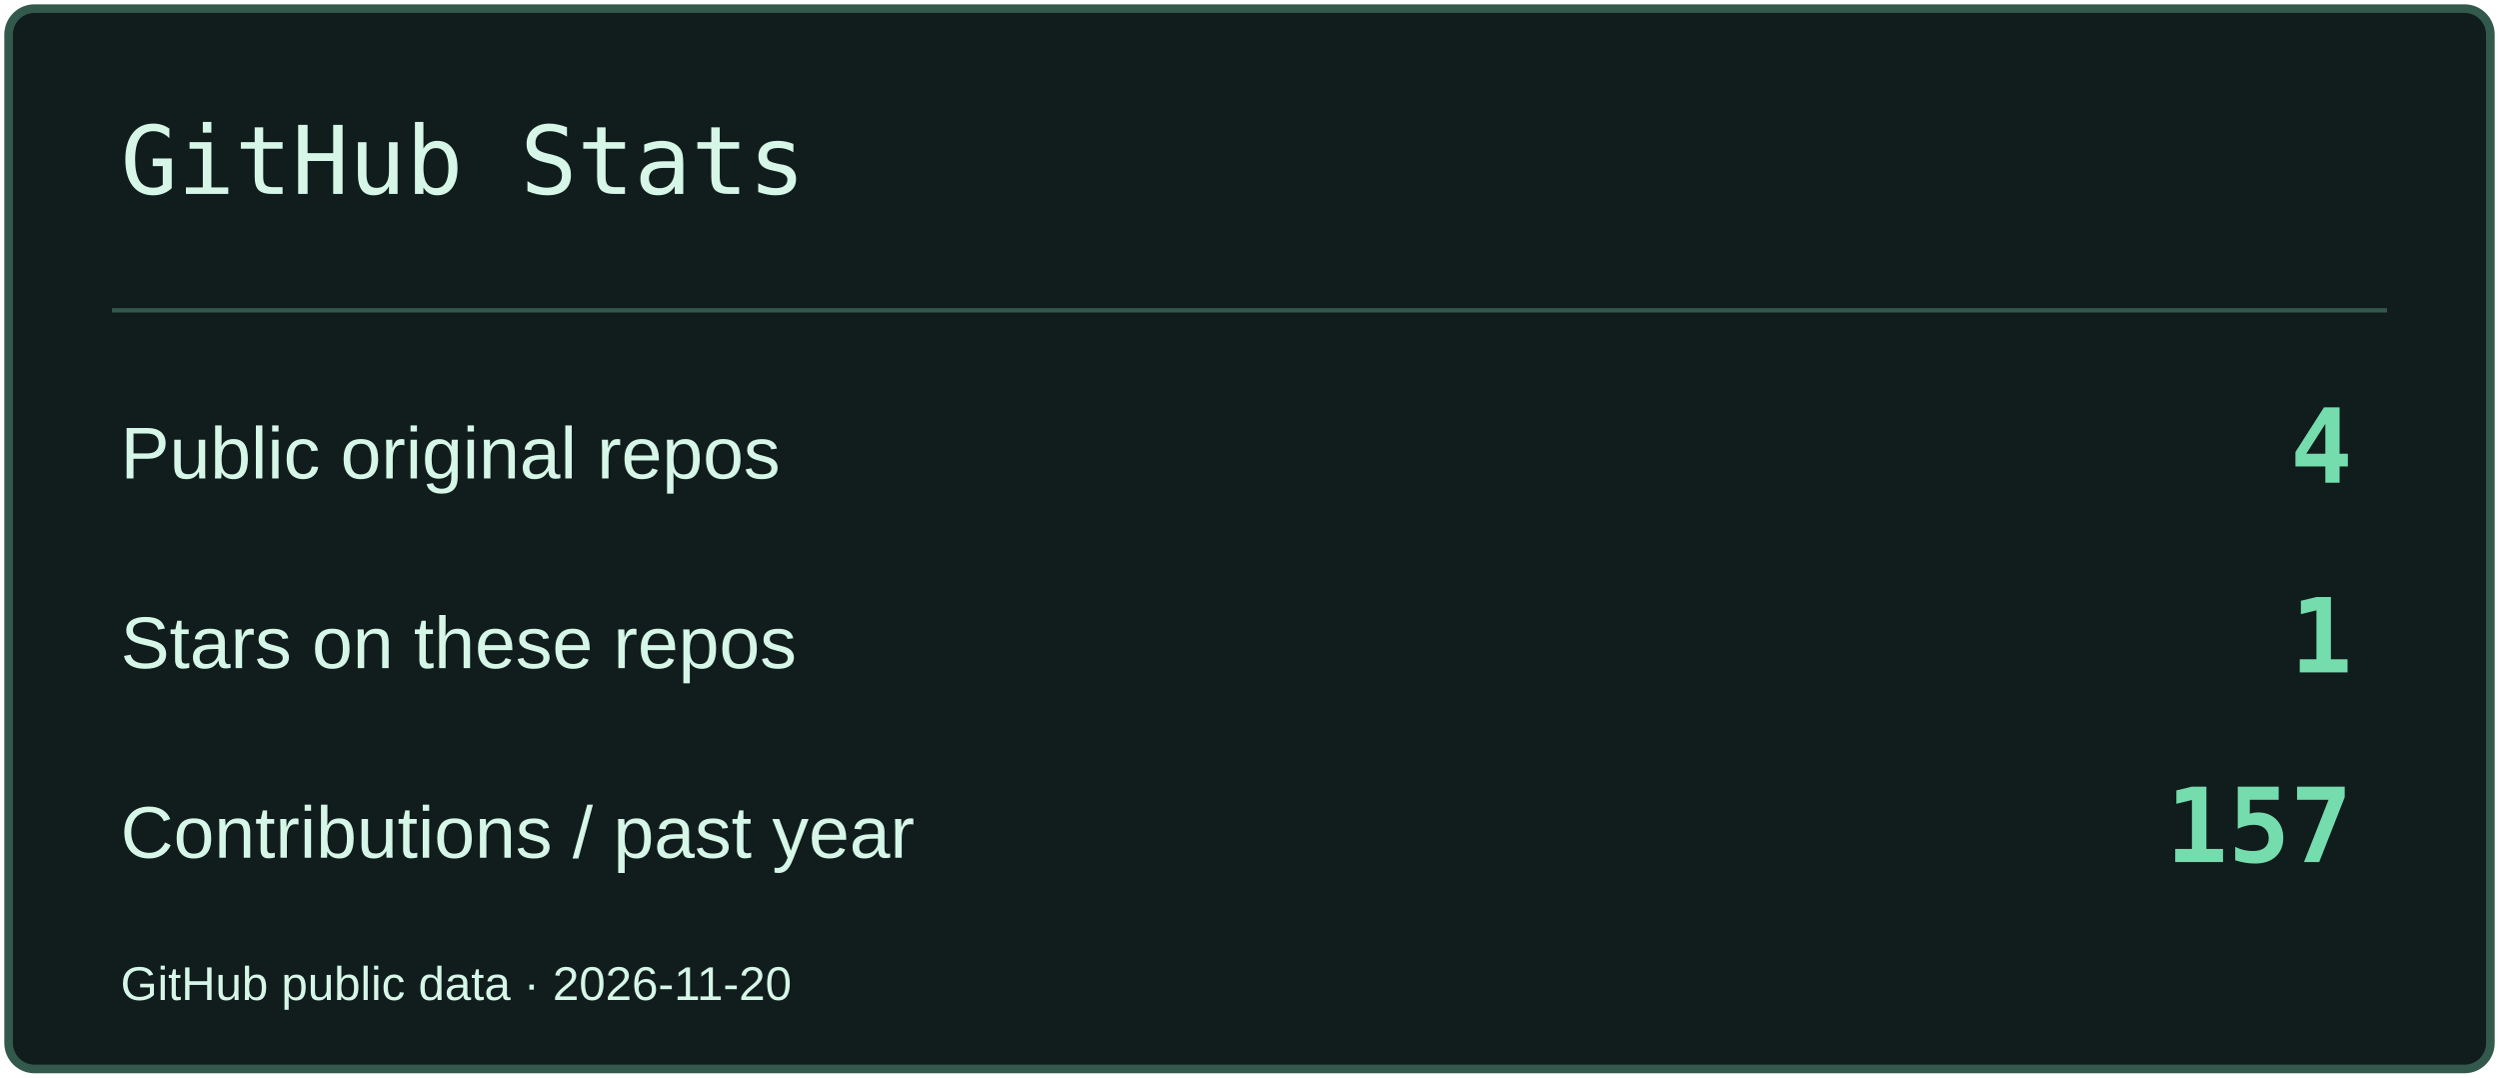
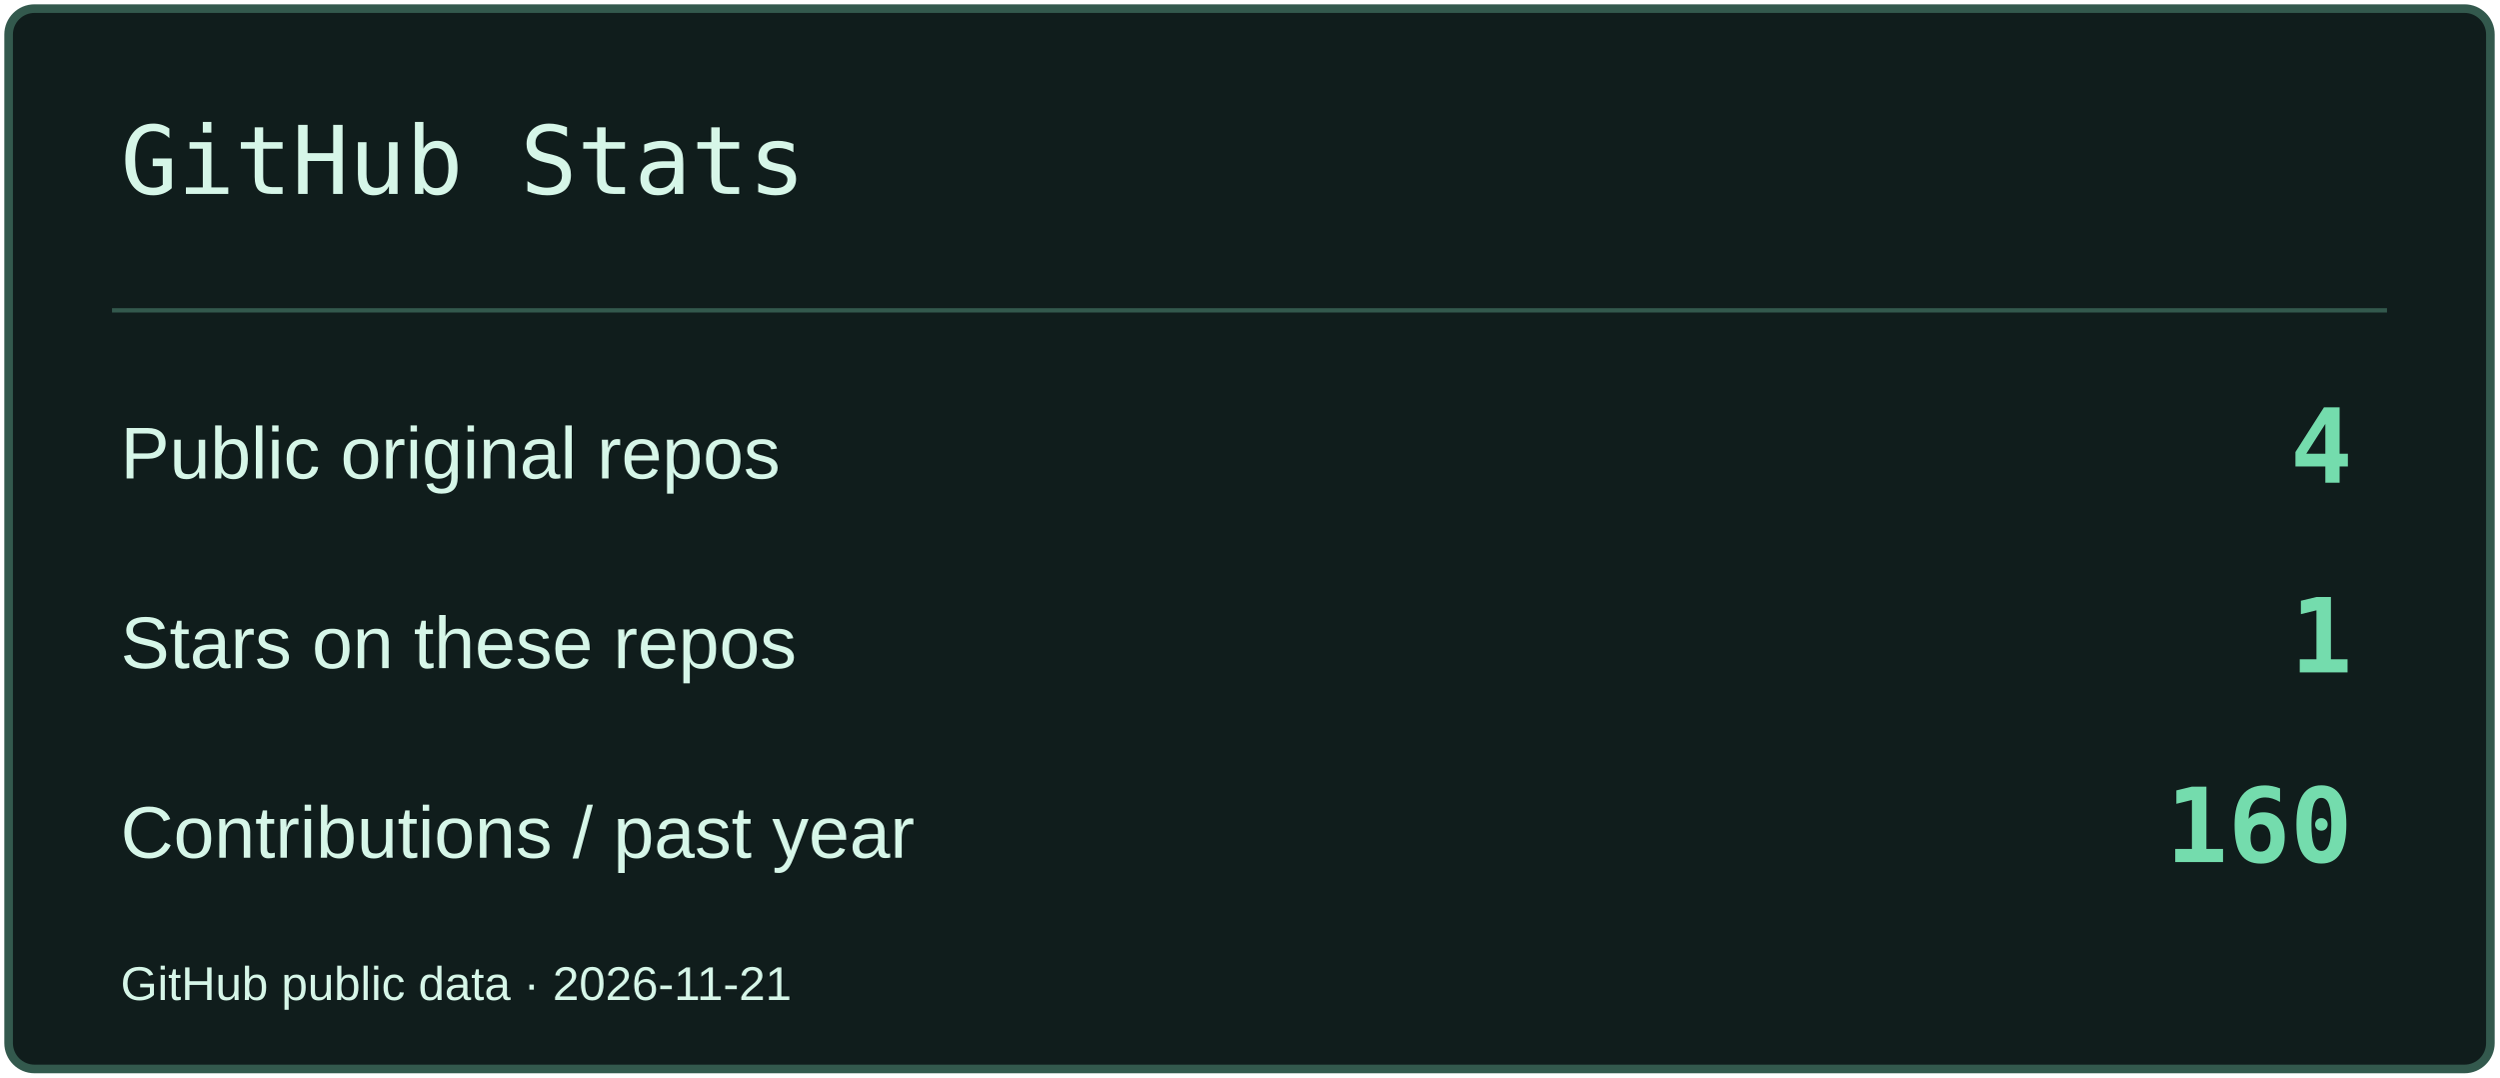
<svg xmlns="http://www.w3.org/2000/svg" width="580" height="250" viewBox="0 0 580 250" role="img" aria-label="GitHub Stats">
  <rect x="2" y="2" width="576" height="246" rx="6" fill="#101D1C" stroke="#33594D" stroke-width="2" />
  <path d="M26 72H554" stroke="#33594D" />
  <text x="28" y="45" font-size="22" fill="#D6F6E8" font-family="Consolas,monospace">GitHub Stats</text>
  <text x="28" y="111" font-size="17" fill="#D6F6E8" font-family="Arial,sans-serif">Public original repos</text>
  <text x="546" y="112" font-size="24" fill="#74DCAD" font-family="Consolas,monospace" text-anchor="end" font-weight="700">4</text>
  <text x="28" y="155" font-size="17" fill="#D6F6E8" font-family="Arial,sans-serif">Stars on these repos</text>
  <text x="546" y="156" font-size="24" fill="#74DCAD" font-family="Consolas,monospace" text-anchor="end" font-weight="700">1</text>
  <text x="28" y="199" font-size="17" fill="#D6F6E8" font-family="Arial,sans-serif">Contributions / past year</text>
-   <text x="546" y="200" font-size="24" fill="#74DCAD" font-family="Consolas,monospace" text-anchor="end" font-weight="700">157</text>
-   <text x="28" y="232" font-size="11" fill="#D6F6E8" font-family="Arial,sans-serif">GitHub public data · 2026-11-20</text>
+   <text x="546" y="200" font-size="24" fill="#74DCAD" font-family="Consolas,monospace" text-anchor="end" font-weight="700">160</text>
+   <text x="28" y="232" font-size="11" fill="#D6F6E8" font-family="Arial,sans-serif">GitHub public data · 2026-11-21</text>
</svg>
